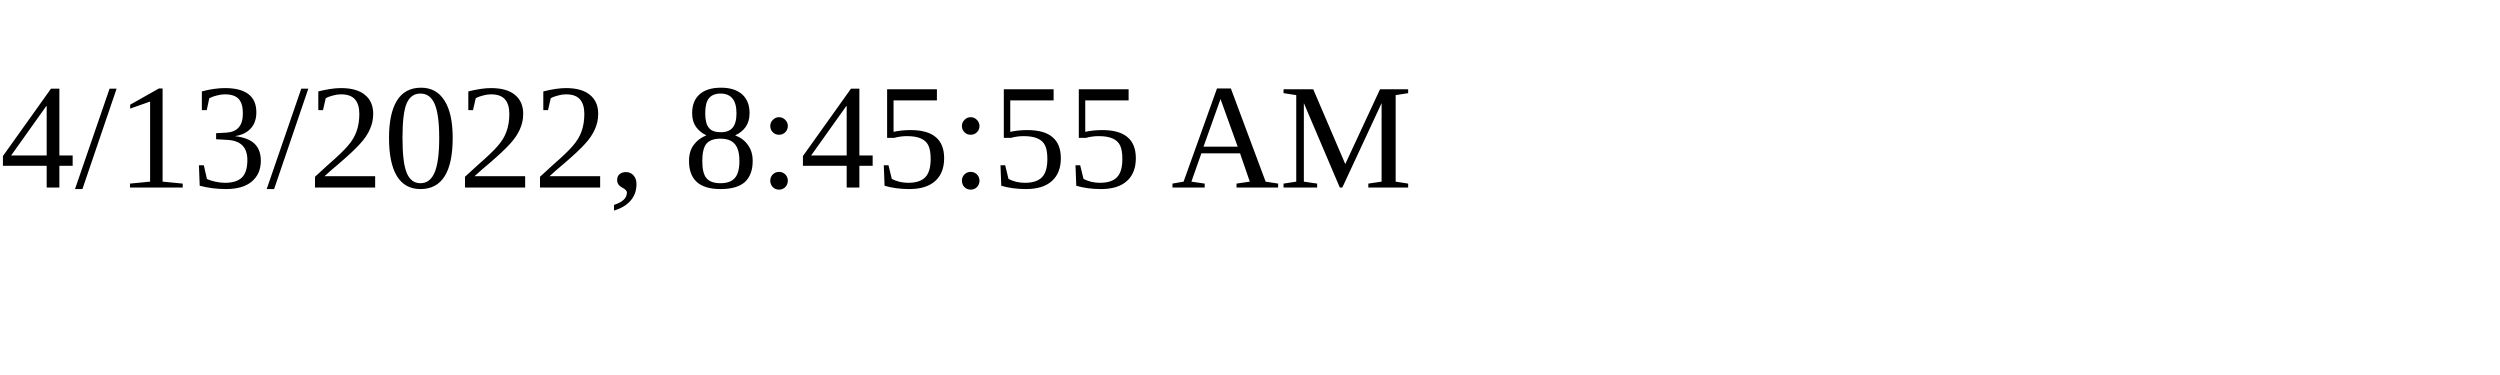
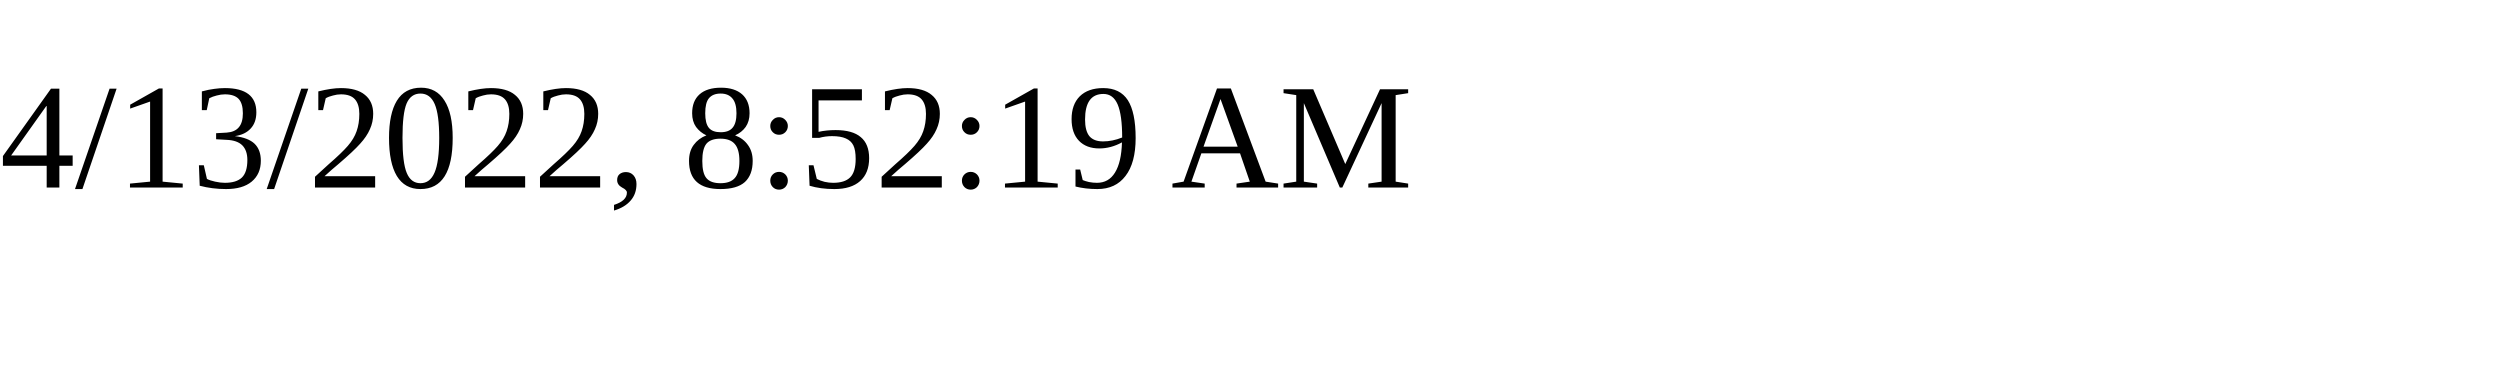
<svg xmlns="http://www.w3.org/2000/svg" height="30" width="200">
-   <text x="0" y="15">4/13/2022, 8:45:55 AM</text>
+   <text x="0" y="15">4/13/2022, 8:52:19 AM</text>
</svg>
